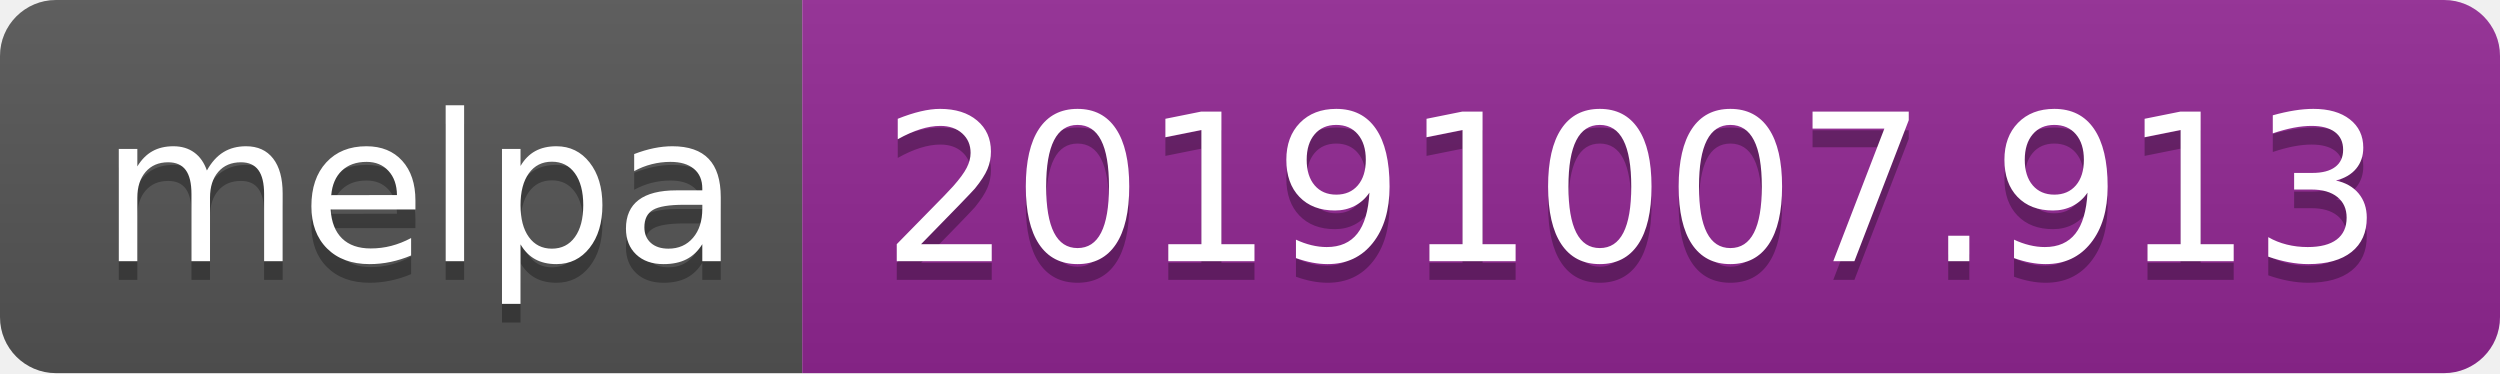
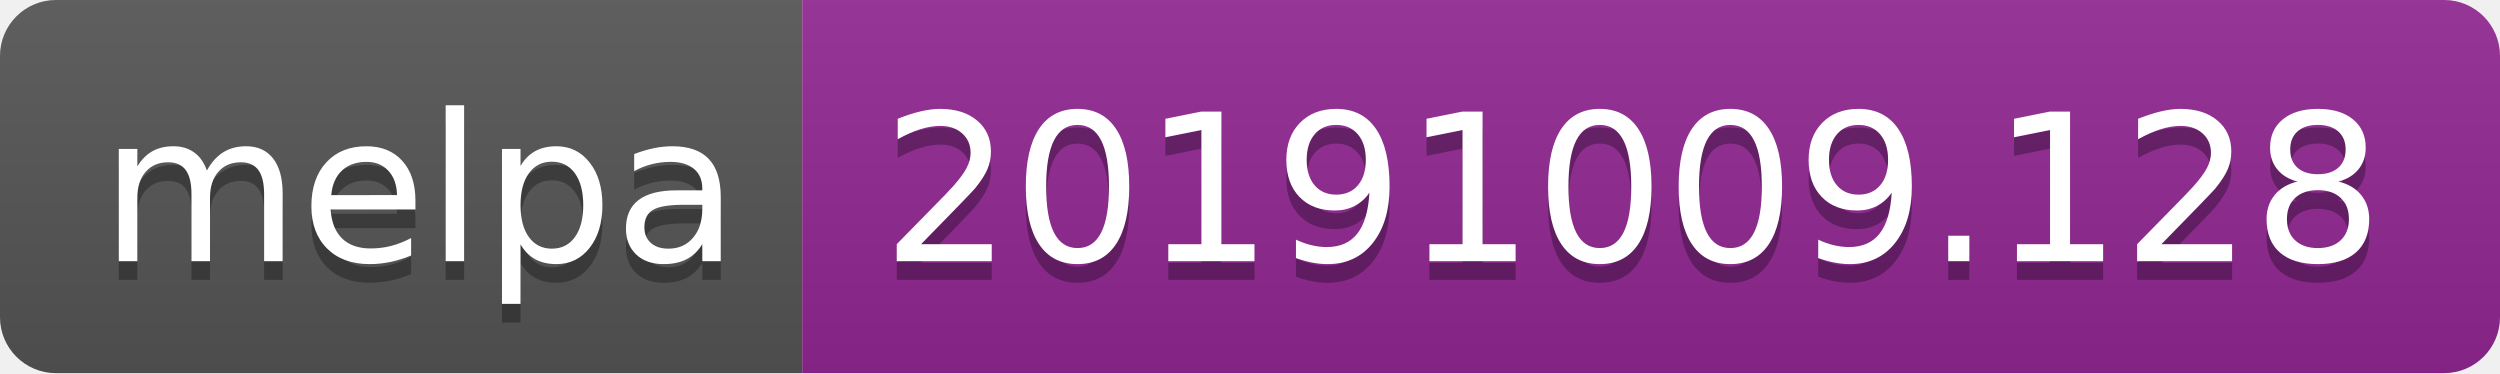
<svg xmlns="http://www.w3.org/2000/svg" width="134" height="20">
  <linearGradient id="b" x2="0" y2="100%">
    <stop offset="0" stop-color="#bbb" stop-opacity=".1" />
    <stop offset="1" stop-opacity=".1" />
  </linearGradient>
  <clipPath id="a">
    <rect width="134" height="20" rx="3" fill="#fff" />
  </clipPath>
  <g clip-path="url(#a)">
    <path fill="#555" d="M0 0h43v20H0z" />
    <path fill="#922793" d="M43 0h91v20H43z" />
    <path fill="url(#b)" d="M0 0h134v20H0z" />
  </g>
  <g fill="#fff" text-anchor="middle" font-family="DejaVu Sans,Verdana,Geneva,sans-serif" font-size="110">
    <text x="225" y="150" fill="#010101" fill-opacity=".3" transform="scale(.1)" textLength="330">melpa</text>
    <text x="225" y="140" transform="scale(.1)" textLength="330">melpa</text>
-     <text x="875" y="150" fill="#010101" fill-opacity=".3" transform="scale(.1)" textLength="810">20191007.913</text>
-     <text x="875" y="140" transform="scale(.1)" textLength="810">20191007.913</text>
+     <text x="875" y="150" fill="#010101" fill-opacity=".3" transform="scale(.1)" textLength="810">20191009.128</text>
+     <text x="875" y="140" transform="scale(.1)" textLength="810">20191009.128</text>
  </g>
</svg>
